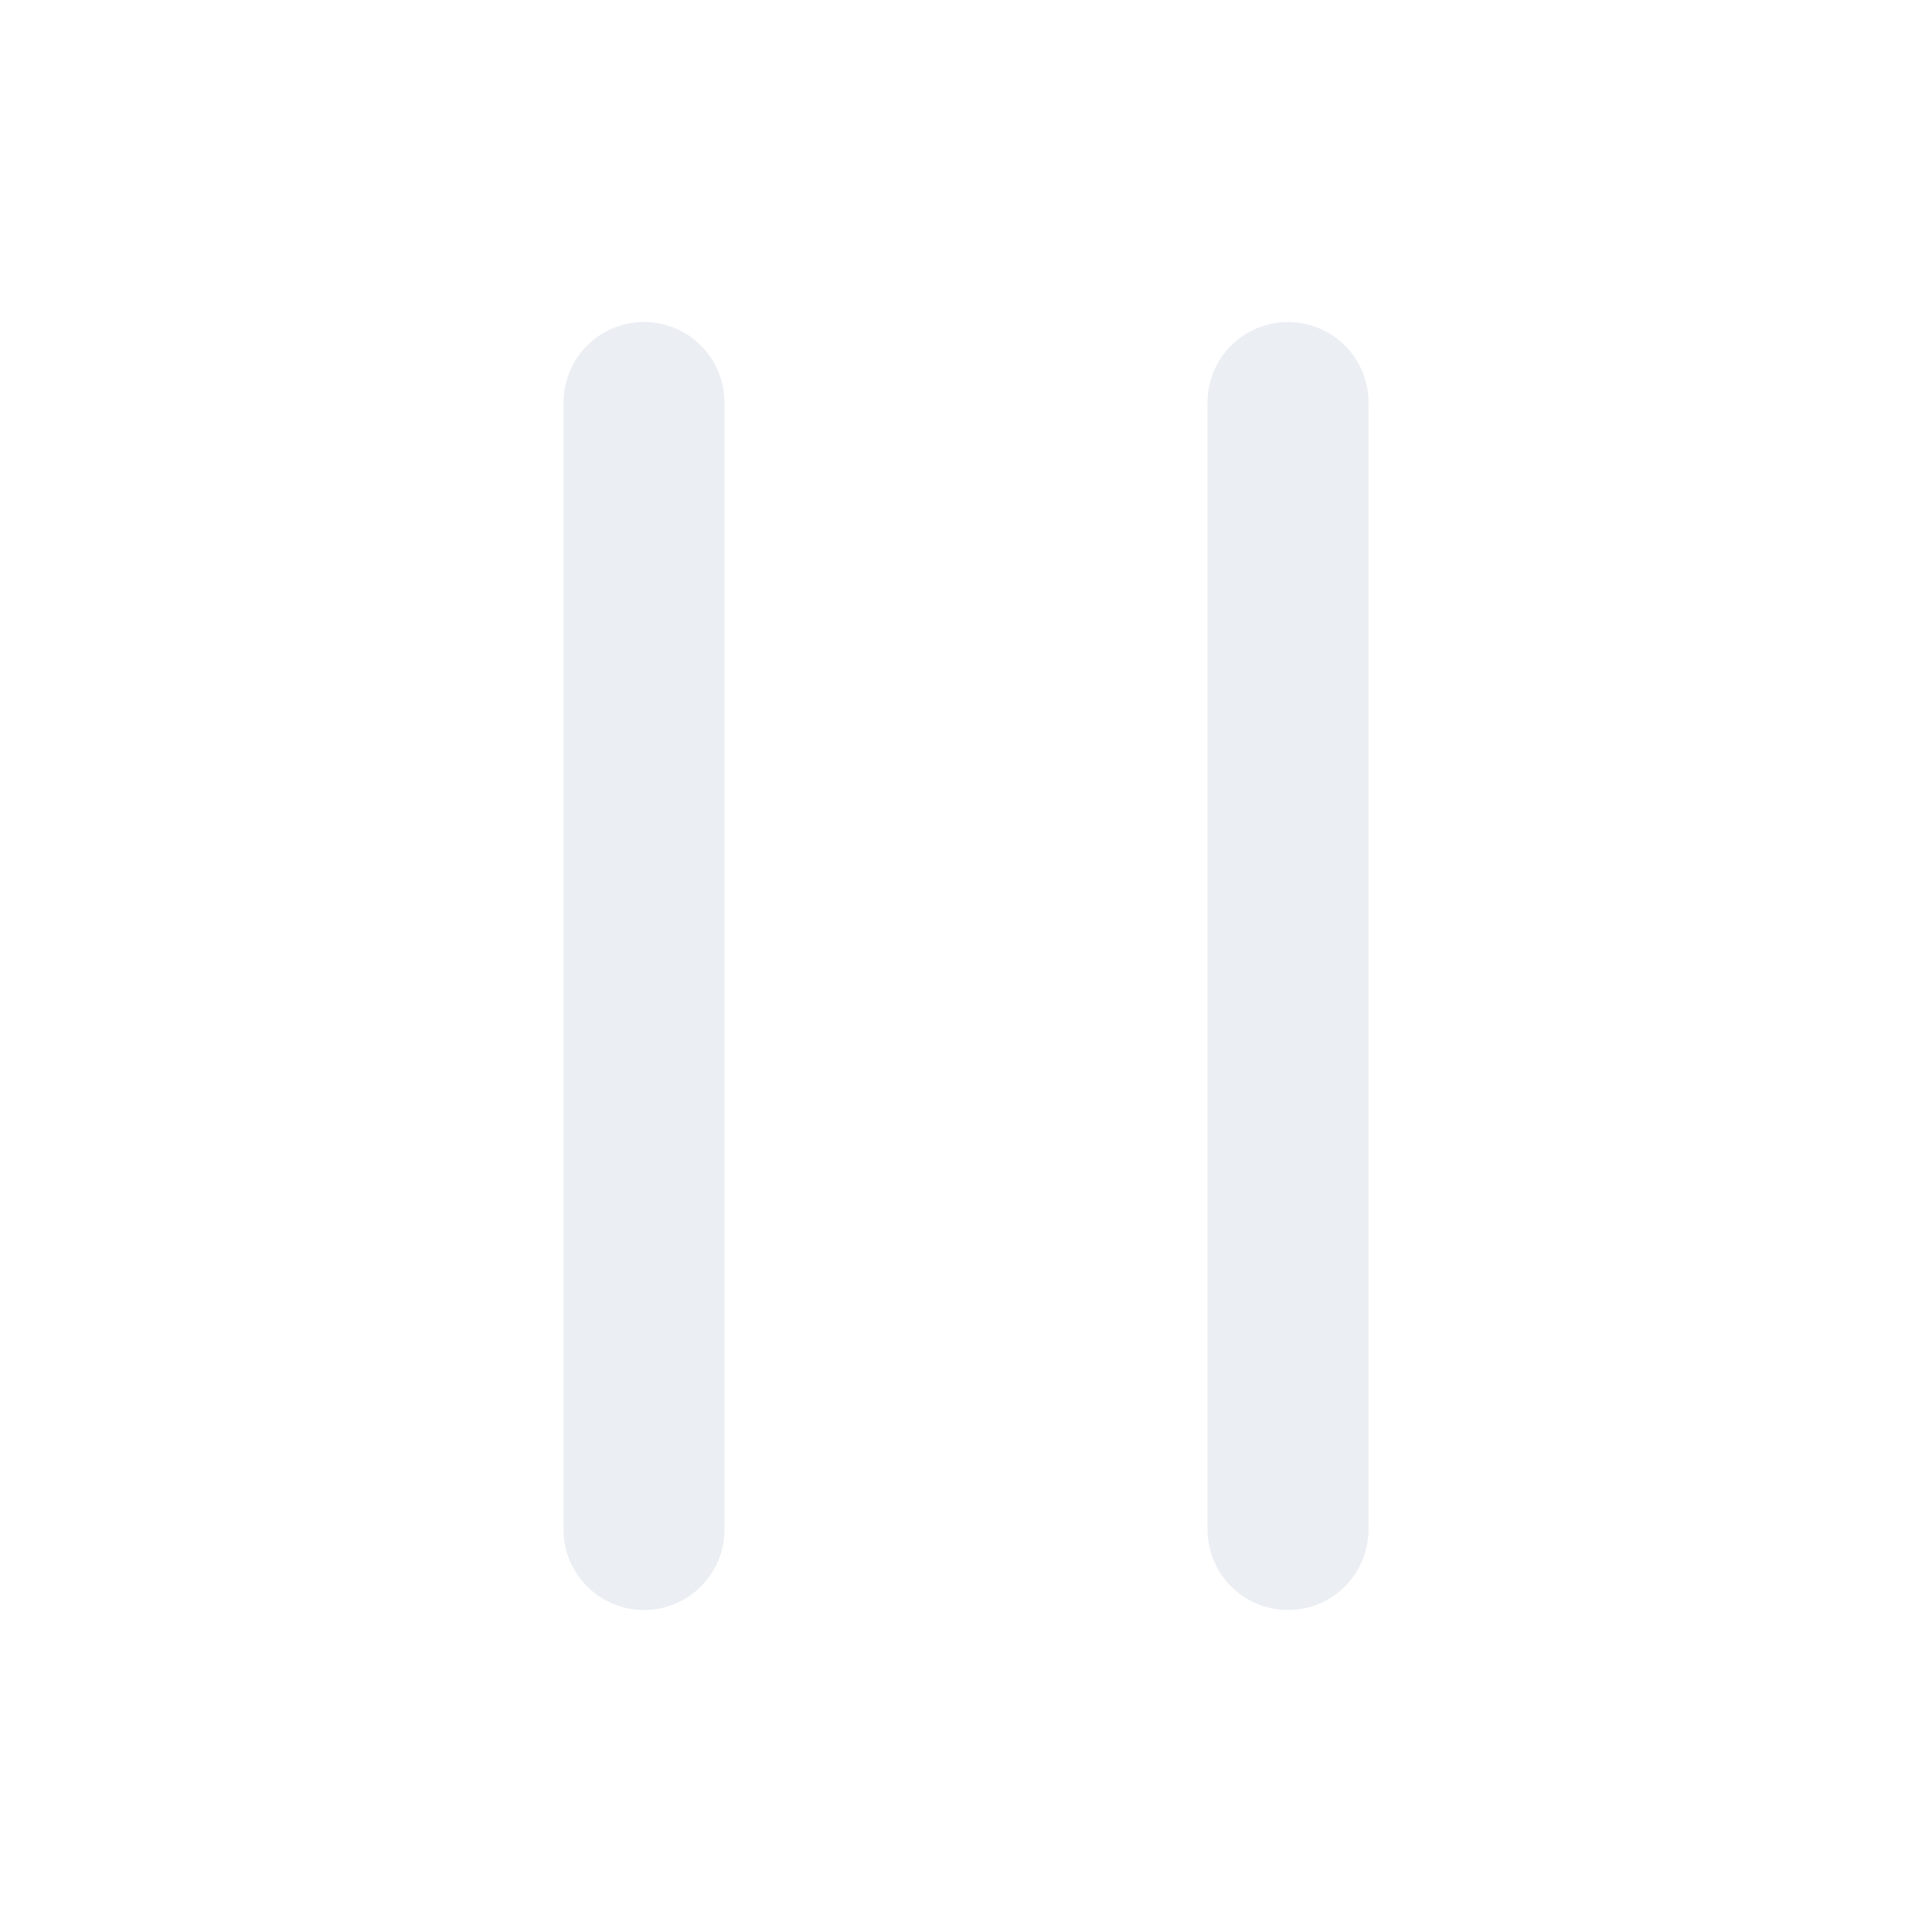
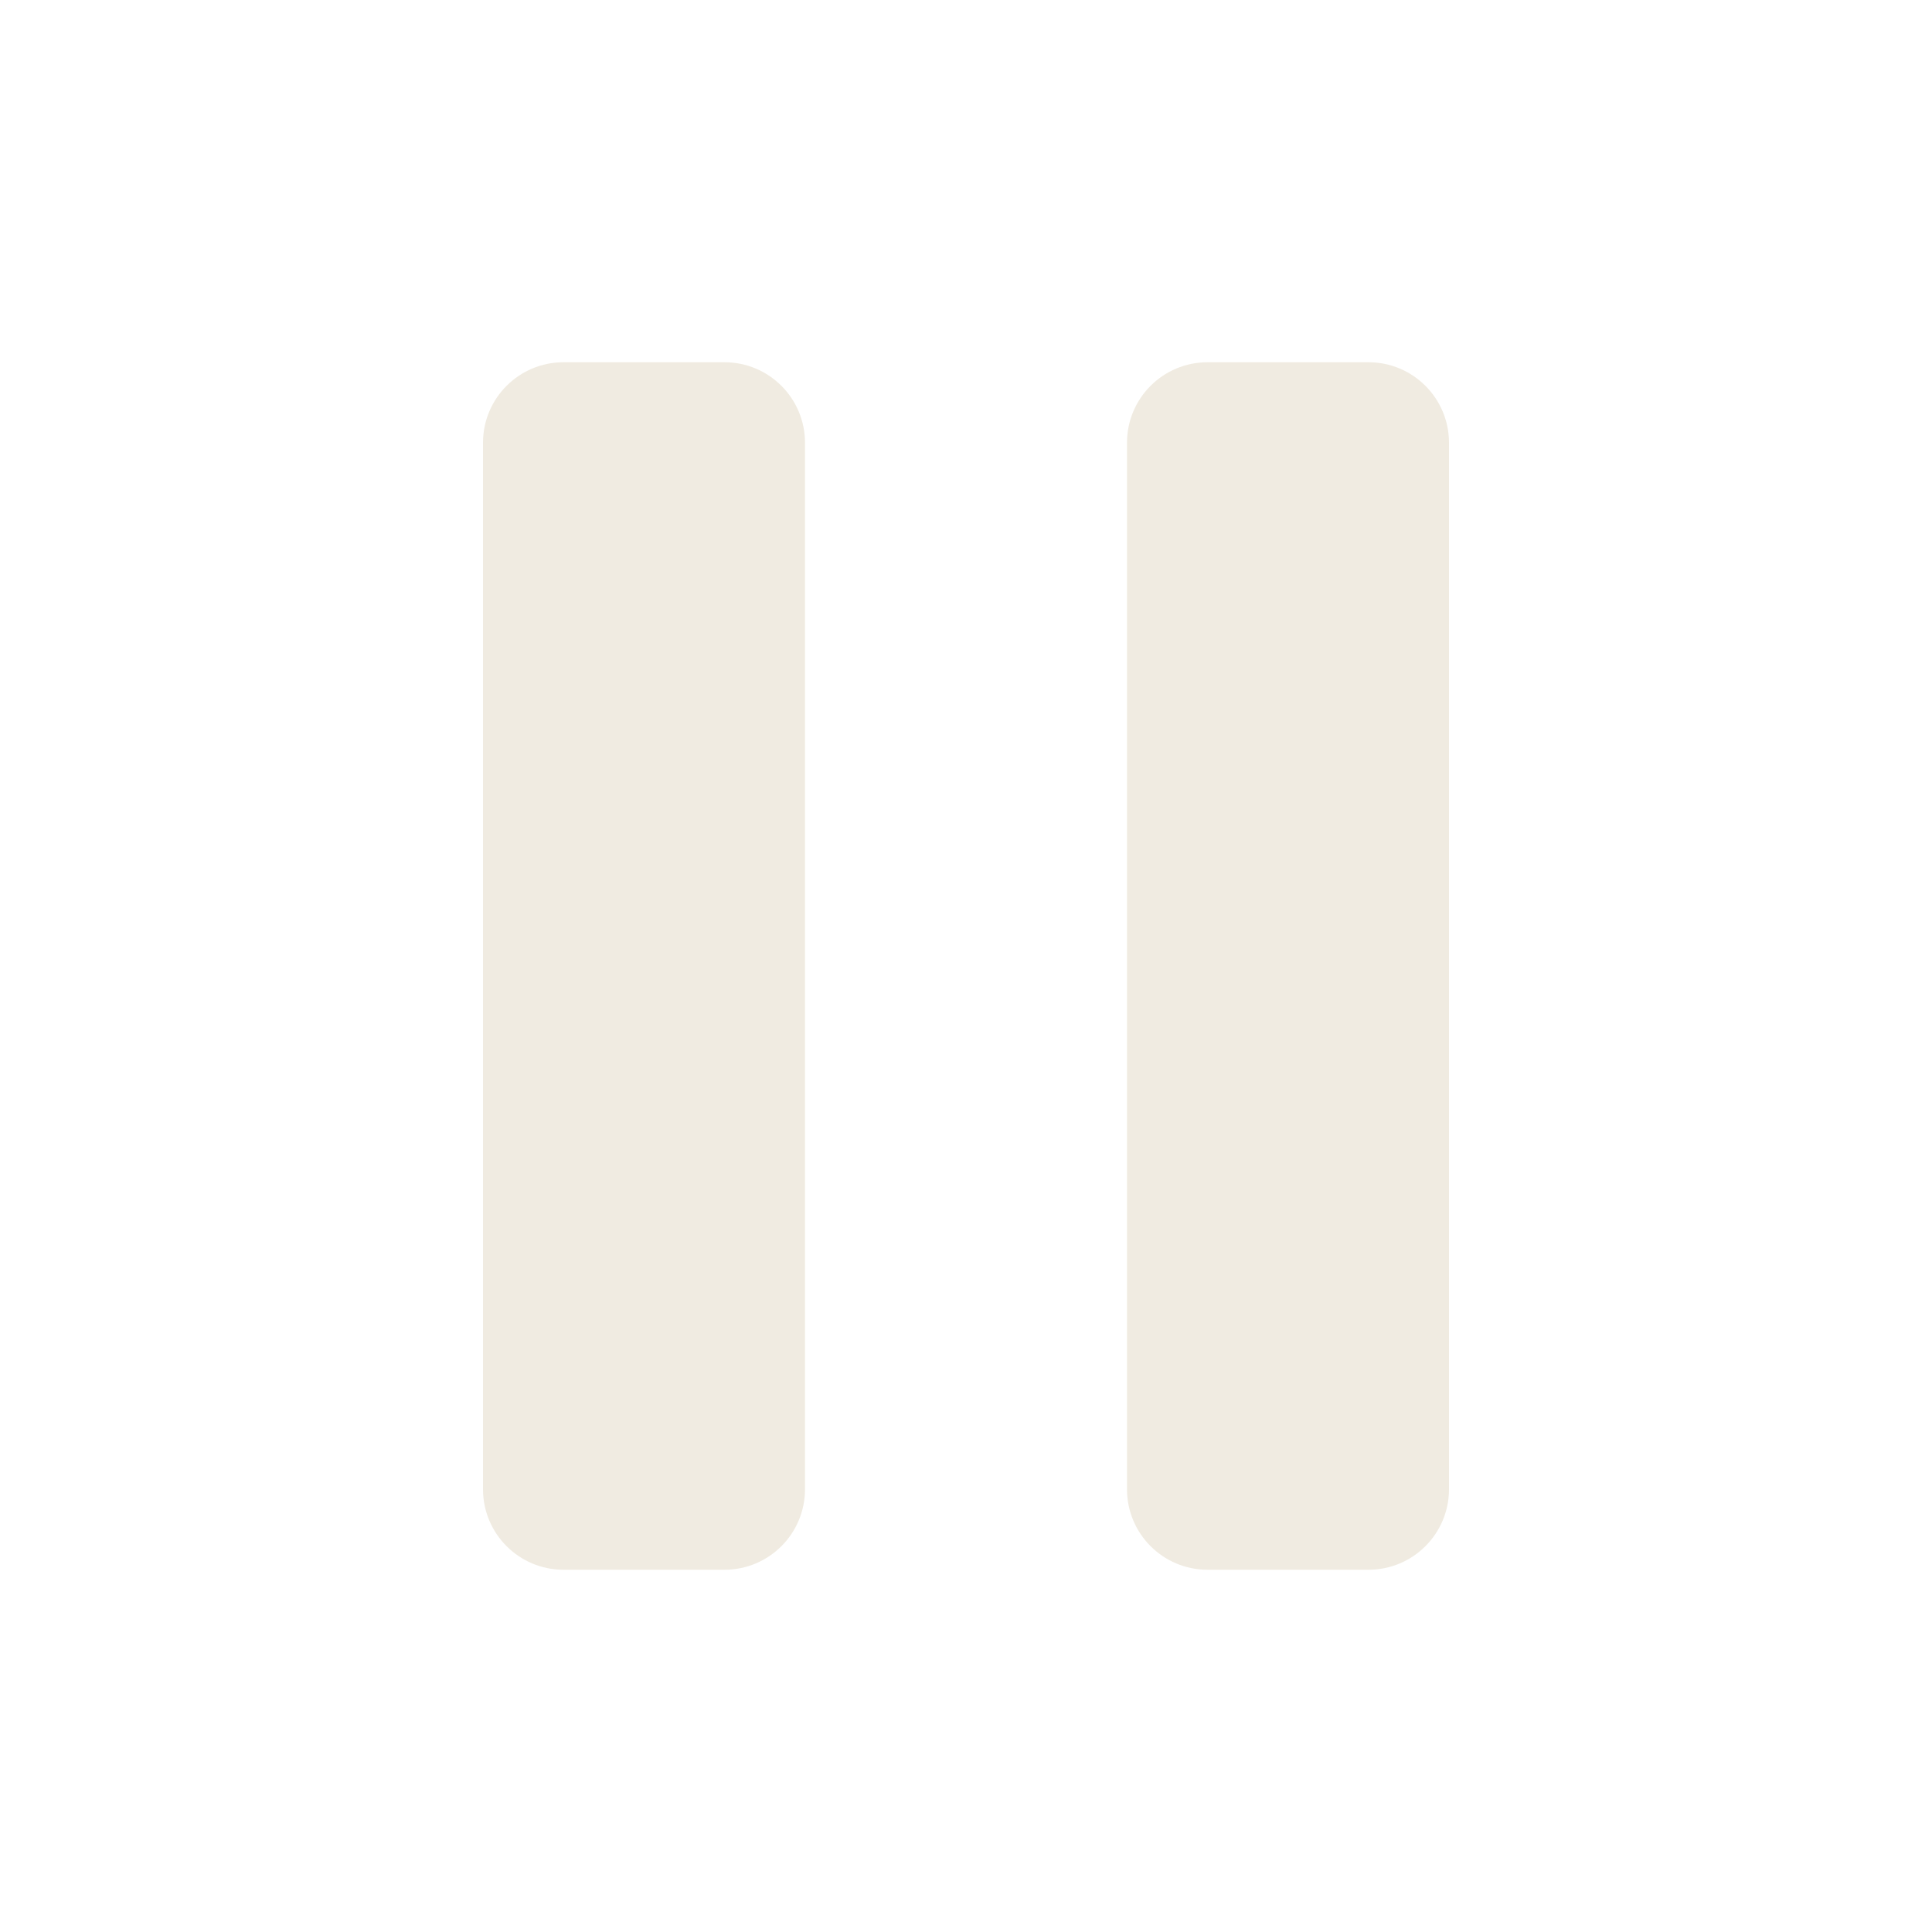
- <svg xmlns="http://www.w3.org/2000/svg" viewBox="0 0 24 24" fill="none" stroke="#EBEEF3" stroke-width="2" stroke-linecap="round" stroke-linejoin="round">
-   <path d="M8 5v14" />
-   <path d="M16 5v14" />
+ <svg xmlns="http://www.w3.org/2000/svg" viewBox="0 0 24 24" fill="#F0EBE1">
+   <rect x="6" y="4.5" width="4" height="15" rx="1" />
+   <rect x="14" y="4.5" width="4" height="15" rx="1" />
</svg>
